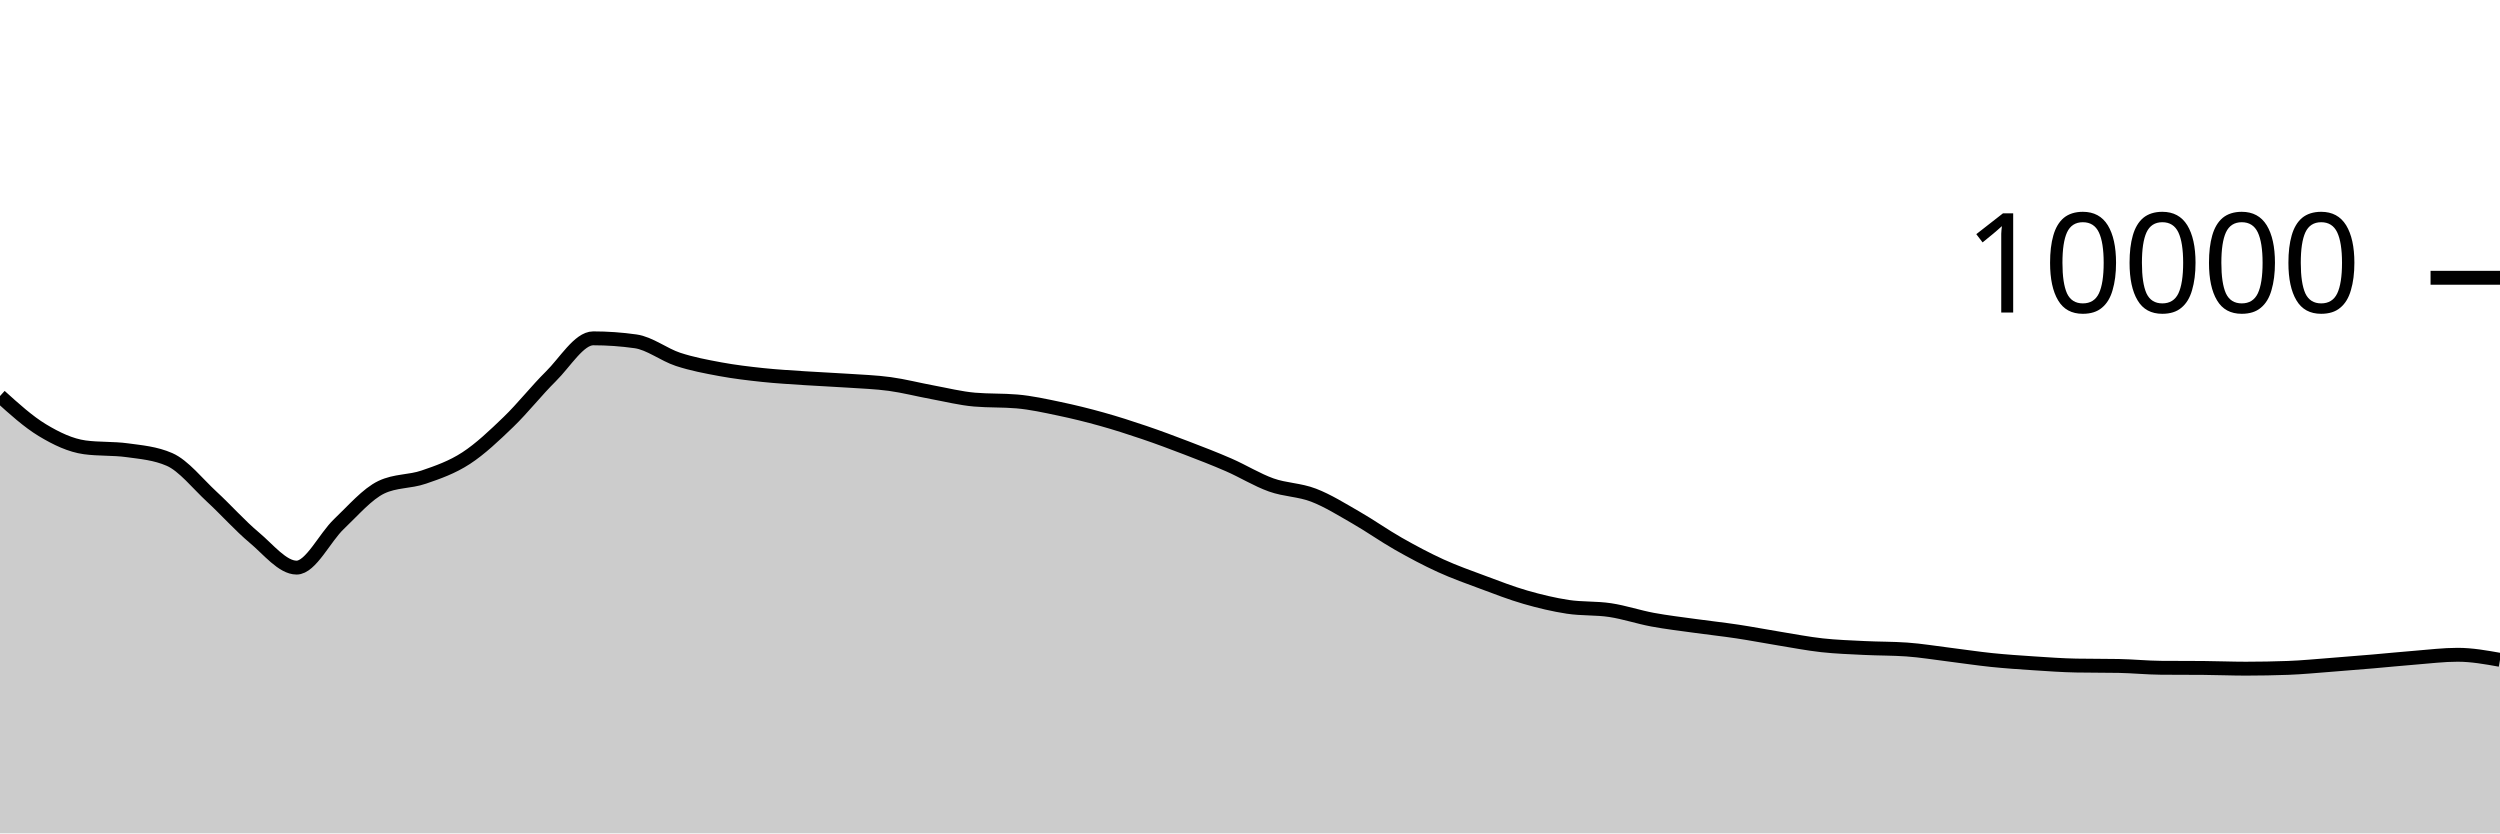
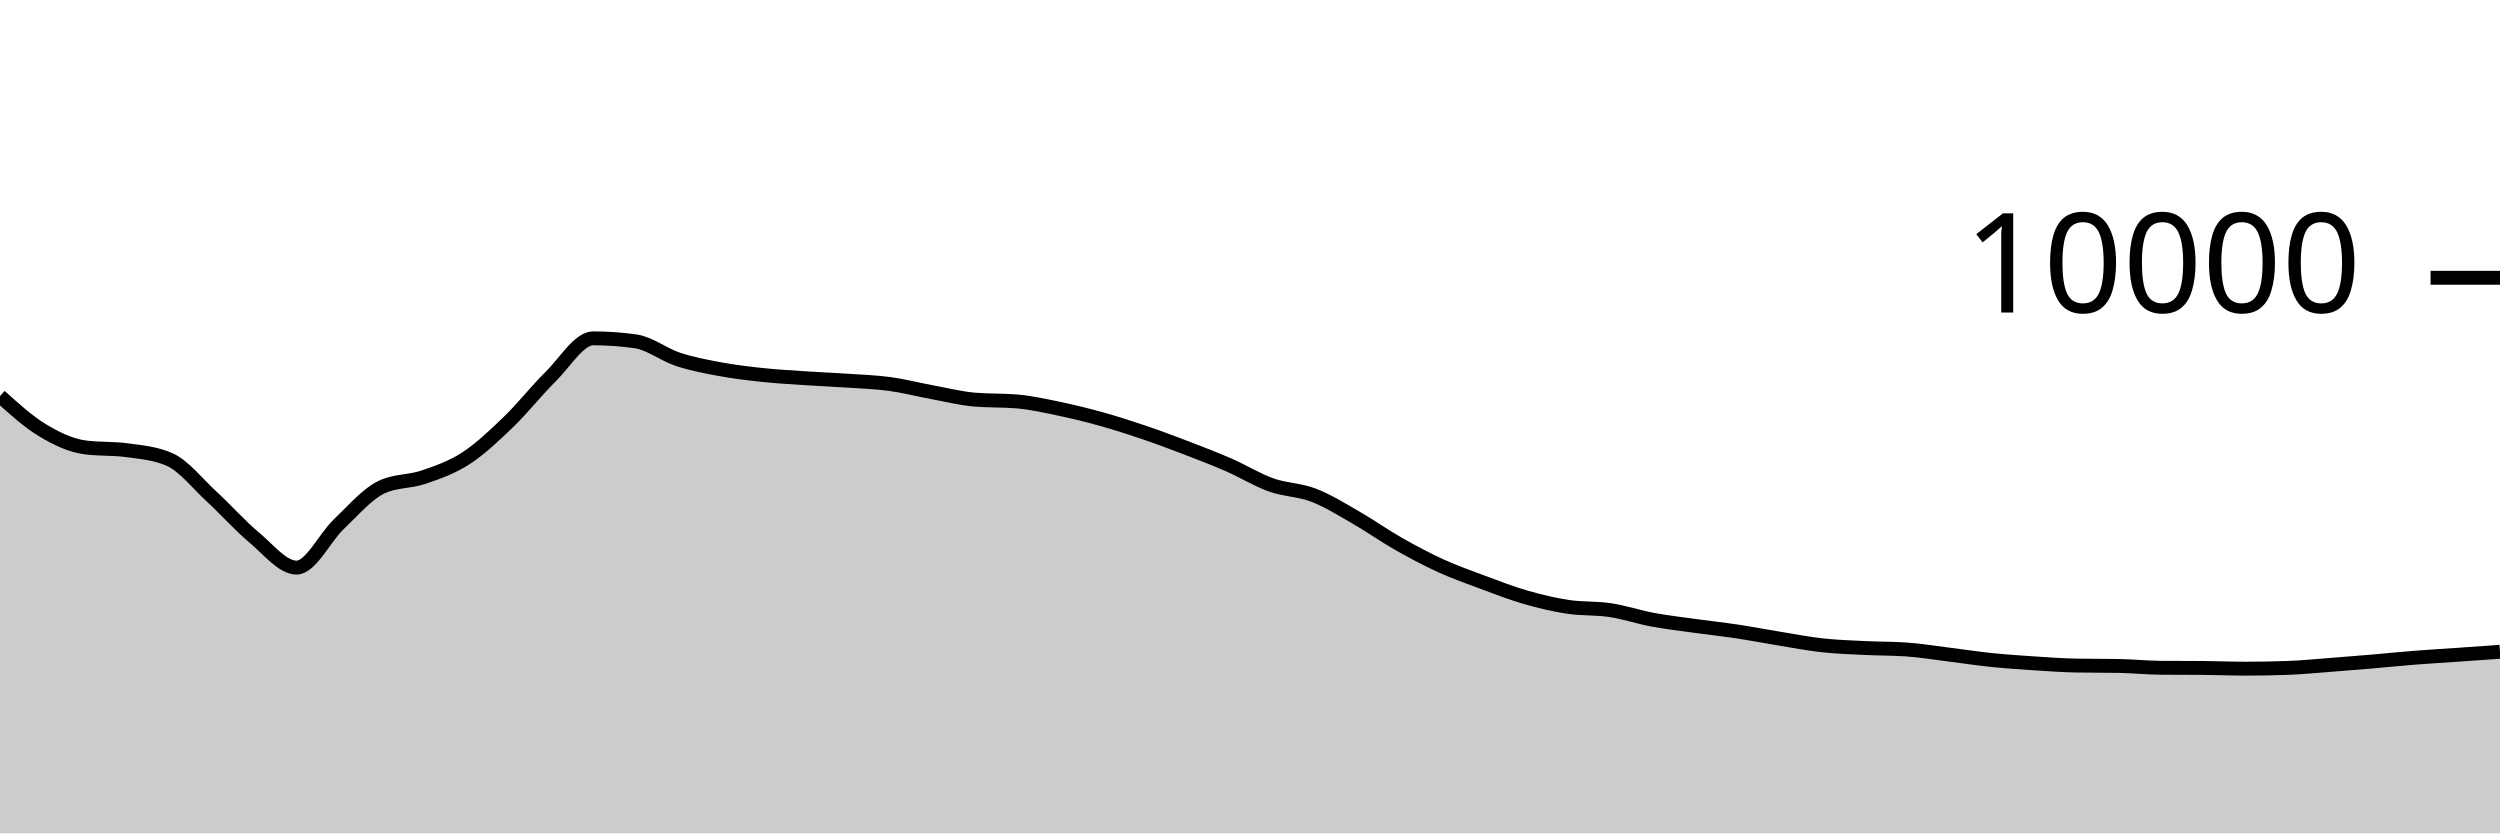
<svg xmlns="http://www.w3.org/2000/svg" viewBox="0 0 180 60">
  <g transform="translate(0,20)">
-     <path class="area" fill="rgba(0, 0, 0, 0.2)" d="M0,8.516C1.017,9.436,2.034,10.357,3.051,10.972C4.068,11.587,5.085,12.069,6.102,12.208C7.119,12.347,8.136,12.277,9.153,12.416C10.169,12.555,11.186,12.637,12.203,13.08C13.22,13.523,14.237,14.831,15.254,15.768C16.271,16.705,17.288,17.854,18.305,18.704C19.322,19.554,20.339,20.868,21.356,20.868C22.373,20.868,23.39,18.693,24.407,17.728C25.424,16.763,26.441,15.565,27.458,15.08C28.475,14.595,29.492,14.701,30.508,14.352C31.525,14.003,32.542,13.65,33.559,12.988C34.576,12.326,35.593,11.361,36.61,10.38C37.627,9.399,38.644,8.103,39.661,7.1C40.678,6.097,41.695,4.36,42.712,4.36C43.729,4.36,44.746,4.432,45.763,4.576C46.78,4.72,47.797,5.537,48.814,5.872C49.831,6.207,50.847,6.396,51.864,6.584C52.881,6.772,53.898,6.892,54.915,7C55.932,7.108,56.949,7.164,57.966,7.232C58.983,7.3,60,7.339,61.017,7.408C62.034,7.477,63.051,7.509,64.068,7.648C65.085,7.787,66.102,8.053,67.119,8.24C68.136,8.427,69.153,8.684,70.169,8.772C71.186,8.86,72.203,8.816,73.22,8.904C74.237,8.992,75.254,9.219,76.271,9.432C77.288,9.645,78.305,9.896,79.322,10.18C80.339,10.464,81.356,10.791,82.373,11.136C83.39,11.481,84.407,11.862,85.424,12.252C86.441,12.642,87.458,13.032,88.475,13.476C89.492,13.92,90.508,14.553,91.525,14.916C92.542,15.279,93.559,15.261,94.576,15.652C95.593,16.043,96.61,16.681,97.627,17.264C98.644,17.847,99.661,18.57,100.678,19.148C101.695,19.726,102.712,20.268,103.729,20.732C104.746,21.196,105.763,21.554,106.78,21.932C107.797,22.31,108.814,22.707,109.831,23C110.847,23.293,111.864,23.537,112.881,23.692C113.898,23.847,114.915,23.774,115.932,23.928C116.949,24.082,117.966,24.427,118.983,24.616C120,24.805,121.017,24.922,122.034,25.064C123.051,25.206,124.068,25.315,125.085,25.468C126.102,25.621,127.119,25.819,128.136,25.984C129.153,26.149,130.169,26.348,131.186,26.46C132.203,26.572,133.22,26.605,134.237,26.656C135.254,26.707,136.271,26.692,137.288,26.764C138.305,26.836,139.322,27.006,140.339,27.132C141.356,27.258,142.373,27.415,143.39,27.52C144.407,27.625,145.424,27.693,146.441,27.76C147.458,27.827,148.475,27.901,149.492,27.92C150.508,27.939,151.525,27.929,152.542,27.948C153.559,27.967,154.576,28.072,155.593,28.08C156.61,28.088,157.627,28.084,158.644,28.092C159.661,28.1,160.678,28.144,161.695,28.144C162.712,28.144,163.729,28.125,164.746,28.088C165.763,28.051,166.78,27.949,167.797,27.872C168.814,27.795,169.831,27.711,170.847,27.624C171.864,27.537,172.881,27.432,173.898,27.352C174.915,27.272,175.932,27.144,176.949,27.144C177.966,27.144,178.983,27.326,180,27.508L180,40C178.983,40,177.966,40,176.949,40C175.932,40,174.915,40,173.898,40C172.881,40,171.864,40,170.847,40C169.831,40,168.814,40,167.797,40C166.78,40,165.763,40,164.746,40C163.729,40,162.712,40,161.695,40C160.678,40,159.661,40,158.644,40C157.627,40,156.61,40,155.593,40C154.576,40,153.559,40,152.542,40C151.525,40,150.508,40,149.492,40C148.475,40,147.458,40,146.441,40C145.424,40,144.407,40,143.39,40C142.373,40,141.356,40,140.339,40C139.322,40,138.305,40,137.288,40C136.271,40,135.254,40,134.237,40C133.22,40,132.203,40,131.186,40C130.169,40,129.153,40,128.136,40C127.119,40,126.102,40,125.085,40C124.068,40,123.051,40,122.034,40C121.017,40,120,40,118.983,40C117.966,40,116.949,40,115.932,40C114.915,40,113.898,40,112.881,40C111.864,40,110.847,40,109.831,40C108.814,40,107.797,40,106.78,40C105.763,40,104.746,40,103.729,40C102.712,40,101.695,40,100.678,40C99.661,40,98.644,40,97.627,40C96.61,40,95.593,40,94.576,40C93.559,40,92.542,40,91.525,40C90.508,40,89.492,40,88.475,40C87.458,40,86.441,40,85.424,40C84.407,40,83.39,40,82.373,40C81.356,40,80.339,40,79.322,40C78.305,40,77.288,40,76.271,40C75.254,40,74.237,40,73.22,40C72.203,40,71.186,40,70.169,40C69.153,40,68.136,40,67.119,40C66.102,40,65.085,40,64.068,40C63.051,40,62.034,40,61.017,40C60,40,58.983,40,57.966,40C56.949,40,55.932,40,54.915,40C53.898,40,52.881,40,51.864,40C50.847,40,49.831,40,48.814,40C47.797,40,46.78,40,45.763,40C44.746,40,43.729,40,42.712,40C41.695,40,40.678,40,39.661,40C38.644,40,37.627,40,36.61,40C35.593,40,34.576,40,33.559,40C32.542,40,31.525,40,30.508,40C29.492,40,28.475,40,27.458,40C26.441,40,25.424,40,24.407,40C23.39,40,22.373,40,21.356,40C20.339,40,19.322,40,18.305,40C17.288,40,16.271,40,15.254,40C14.237,40,13.22,40,12.203,40C11.186,40,10.169,40,9.153,40C8.136,40,7.119,40,6.102,40C5.085,40,4.068,40,3.051,40C2.034,40,1.017,40,0,40Z" />
-     <path class="line" stroke="black" fill="none" d="M0,8.516C1.017,9.436,2.034,10.357,3.051,10.972C4.068,11.587,5.085,12.069,6.102,12.208C7.119,12.347,8.136,12.277,9.153,12.416C10.169,12.555,11.186,12.637,12.203,13.08C13.22,13.523,14.237,14.831,15.254,15.768C16.271,16.705,17.288,17.854,18.305,18.704C19.322,19.554,20.339,20.868,21.356,20.868C22.373,20.868,23.39,18.693,24.407,17.728C25.424,16.763,26.441,15.565,27.458,15.08C28.475,14.595,29.492,14.701,30.508,14.352C31.525,14.003,32.542,13.65,33.559,12.988C34.576,12.326,35.593,11.361,36.61,10.38C37.627,9.399,38.644,8.103,39.661,7.1C40.678,6.097,41.695,4.36,42.712,4.36C43.729,4.36,44.746,4.432,45.763,4.576C46.78,4.72,47.797,5.537,48.814,5.872C49.831,6.207,50.847,6.396,51.864,6.584C52.881,6.772,53.898,6.892,54.915,7C55.932,7.108,56.949,7.164,57.966,7.232C58.983,7.3,60,7.339,61.017,7.408C62.034,7.477,63.051,7.509,64.068,7.648C65.085,7.787,66.102,8.053,67.119,8.24C68.136,8.427,69.153,8.684,70.169,8.772C71.186,8.86,72.203,8.816,73.22,8.904C74.237,8.992,75.254,9.219,76.271,9.432C77.288,9.645,78.305,9.896,79.322,10.18C80.339,10.464,81.356,10.791,82.373,11.136C83.39,11.481,84.407,11.862,85.424,12.252C86.441,12.642,87.458,13.032,88.475,13.476C89.492,13.92,90.508,14.553,91.525,14.916C92.542,15.279,93.559,15.261,94.576,15.652C95.593,16.043,96.61,16.681,97.627,17.264C98.644,17.847,99.661,18.57,100.678,19.148C101.695,19.726,102.712,20.268,103.729,20.732C104.746,21.196,105.763,21.554,106.78,21.932C107.797,22.31,108.814,22.707,109.831,23C110.847,23.293,111.864,23.537,112.881,23.692C113.898,23.847,114.915,23.774,115.932,23.928C116.949,24.082,117.966,24.427,118.983,24.616C120,24.805,121.017,24.922,122.034,25.064C123.051,25.206,124.068,25.315,125.085,25.468C126.102,25.621,127.119,25.819,128.136,25.984C129.153,26.149,130.169,26.348,131.186,26.46C132.203,26.572,133.22,26.605,134.237,26.656C135.254,26.707,136.271,26.692,137.288,26.764C138.305,26.836,139.322,27.006,140.339,27.132C141.356,27.258,142.373,27.415,143.39,27.52C144.407,27.625,145.424,27.693,146.441,27.76C147.458,27.827,148.475,27.901,149.492,27.92C150.508,27.939,151.525,27.929,152.542,27.948C153.559,27.967,154.576,28.072,155.593,28.08C156.61,28.088,157.627,28.084,158.644,28.092C159.661,28.1,160.678,28.144,161.695,28.144C162.712,28.144,163.729,28.125,164.746,28.088C165.763,28.051,166.78,27.949,167.797,27.872C168.814,27.795,169.831,27.711,170.847,27.624C171.864,27.537,172.881,27.432,173.898,27.352C174.915,27.272,175.932,27.144,176.949,27.144C177.966,27.144,178.983,27.326,180,27.508" />
+     <path class="area" fill="rgba(0, 0, 0, 0.2)" d="M0,8.516C1.017,9.436,2.034,10.357,3.051,10.972C4.068,11.587,5.085,12.069,6.102,12.208C7.119,12.347,8.136,12.277,9.153,12.416C10.169,12.555,11.186,12.637,12.203,13.08C13.22,13.523,14.237,14.831,15.254,15.768C16.271,16.705,17.288,17.854,18.305,18.704C19.322,19.554,20.339,20.868,21.356,20.868C22.373,20.868,23.39,18.693,24.407,17.728C25.424,16.763,26.441,15.565,27.458,15.08C28.475,14.595,29.492,14.701,30.508,14.352C31.525,14.003,32.542,13.65,33.559,12.988C34.576,12.326,35.593,11.361,36.61,10.38C37.627,9.399,38.644,8.103,39.661,7.1C40.678,6.097,41.695,4.36,42.712,4.36C43.729,4.36,44.746,4.432,45.763,4.576C46.78,4.72,47.797,5.537,48.814,5.872C49.831,6.207,50.847,6.396,51.864,6.584C52.881,6.772,53.898,6.892,54.915,7C55.932,7.108,56.949,7.164,57.966,7.232C58.983,7.3,60,7.339,61.017,7.408C62.034,7.477,63.051,7.509,64.068,7.648C65.085,7.787,66.102,8.053,67.119,8.24C68.136,8.427,69.153,8.684,70.169,8.772C71.186,8.86,72.203,8.816,73.22,8.904C74.237,8.992,75.254,9.219,76.271,9.432C77.288,9.645,78.305,9.896,79.322,10.18C80.339,10.464,81.356,10.791,82.373,11.136C83.39,11.481,84.407,11.862,85.424,12.252C86.441,12.642,87.458,13.032,88.475,13.476C89.492,13.92,90.508,14.553,91.525,14.916C92.542,15.279,93.559,15.261,94.576,15.652C95.593,16.043,96.61,16.681,97.627,17.264C98.644,17.847,99.661,18.57,100.678,19.148C101.695,19.726,102.712,20.268,103.729,20.732C104.746,21.196,105.763,21.554,106.78,21.932C107.797,22.31,108.814,22.707,109.831,23C110.847,23.293,111.864,23.537,112.881,23.692C113.898,23.847,114.915,23.774,115.932,23.928C116.949,24.082,117.966,24.427,118.983,24.616C120,24.805,121.017,24.922,122.034,25.064C123.051,25.206,124.068,25.315,125.085,25.468C126.102,25.621,127.119,25.819,128.136,25.984C129.153,26.149,130.169,26.348,131.186,26.46C132.203,26.572,133.22,26.605,134.237,26.656C135.254,26.707,136.271,26.692,137.288,26.764C138.305,26.836,139.322,27.006,140.339,27.132C141.356,27.258,142.373,27.415,143.39,27.52C144.407,27.625,145.424,27.693,146.441,27.76C147.458,27.827,148.475,27.901,149.492,27.92C150.508,27.939,151.525,27.929,152.542,27.948C153.559,27.967,154.576,28.072,155.593,28.08C156.61,28.088,157.627,28.084,158.644,28.092C159.661,28.1,160.678,28.144,161.695,28.144C162.712,28.144,163.729,28.125,164.746,28.088C165.763,28.051,166.78,27.949,167.797,27.872C168.814,27.795,169.831,27.711,170.847,27.624C171.864,27.537,172.881,27.432,173.898,27.352C174.915,27.272,175.932,27.215,176.949,27.144C177.966,27.073,178.983,27.001,180,26.928L180,40C178.983,40,177.966,40,176.949,40C175.932,40,174.915,40,173.898,40C172.881,40,171.864,40,170.847,40C169.831,40,168.814,40,167.797,40C166.78,40,165.763,40,164.746,40C163.729,40,162.712,40,161.695,40C160.678,40,159.661,40,158.644,40C157.627,40,156.61,40,155.593,40C154.576,40,153.559,40,152.542,40C151.525,40,150.508,40,149.492,40C148.475,40,147.458,40,146.441,40C145.424,40,144.407,40,143.39,40C142.373,40,141.356,40,140.339,40C139.322,40,138.305,40,137.288,40C136.271,40,135.254,40,134.237,40C133.22,40,132.203,40,131.186,40C130.169,40,129.153,40,128.136,40C127.119,40,126.102,40,125.085,40C124.068,40,123.051,40,122.034,40C121.017,40,120,40,118.983,40C117.966,40,116.949,40,115.932,40C114.915,40,113.898,40,112.881,40C111.864,40,110.847,40,109.831,40C108.814,40,107.797,40,106.78,40C105.763,40,104.746,40,103.729,40C102.712,40,101.695,40,100.678,40C99.661,40,98.644,40,97.627,40C96.61,40,95.593,40,94.576,40C93.559,40,92.542,40,91.525,40C90.508,40,89.492,40,88.475,40C87.458,40,86.441,40,85.424,40C84.407,40,83.39,40,82.373,40C81.356,40,80.339,40,79.322,40C78.305,40,77.288,40,76.271,40C75.254,40,74.237,40,73.22,40C72.203,40,71.186,40,70.169,40C69.153,40,68.136,40,67.119,40C66.102,40,65.085,40,64.068,40C63.051,40,62.034,40,61.017,40C60,40,58.983,40,57.966,40C56.949,40,55.932,40,54.915,40C53.898,40,52.881,40,51.864,40C50.847,40,49.831,40,48.814,40C47.797,40,46.78,40,45.763,40C44.746,40,43.729,40,42.712,40C41.695,40,40.678,40,39.661,40C38.644,40,37.627,40,36.61,40C35.593,40,34.576,40,33.559,40C32.542,40,31.525,40,30.508,40C29.492,40,28.475,40,27.458,40C26.441,40,25.424,40,24.407,40C23.39,40,22.373,40,21.356,40C20.339,40,19.322,40,18.305,40C17.288,40,16.271,40,15.254,40C14.237,40,13.22,40,12.203,40C11.186,40,10.169,40,9.153,40C8.136,40,7.119,40,6.102,40C5.085,40,4.068,40,3.051,40C2.034,40,1.017,40,0,40Z" />
+     <path class="line" stroke="black" fill="none" d="M0,8.516C1.017,9.436,2.034,10.357,3.051,10.972C4.068,11.587,5.085,12.069,6.102,12.208C7.119,12.347,8.136,12.277,9.153,12.416C10.169,12.555,11.186,12.637,12.203,13.08C13.22,13.523,14.237,14.831,15.254,15.768C16.271,16.705,17.288,17.854,18.305,18.704C19.322,19.554,20.339,20.868,21.356,20.868C22.373,20.868,23.39,18.693,24.407,17.728C25.424,16.763,26.441,15.565,27.458,15.08C28.475,14.595,29.492,14.701,30.508,14.352C31.525,14.003,32.542,13.65,33.559,12.988C34.576,12.326,35.593,11.361,36.61,10.38C37.627,9.399,38.644,8.103,39.661,7.1C40.678,6.097,41.695,4.36,42.712,4.36C43.729,4.36,44.746,4.432,45.763,4.576C46.78,4.72,47.797,5.537,48.814,5.872C49.831,6.207,50.847,6.396,51.864,6.584C52.881,6.772,53.898,6.892,54.915,7C55.932,7.108,56.949,7.164,57.966,7.232C58.983,7.3,60,7.339,61.017,7.408C62.034,7.477,63.051,7.509,64.068,7.648C65.085,7.787,66.102,8.053,67.119,8.24C68.136,8.427,69.153,8.684,70.169,8.772C71.186,8.86,72.203,8.816,73.22,8.904C74.237,8.992,75.254,9.219,76.271,9.432C77.288,9.645,78.305,9.896,79.322,10.18C80.339,10.464,81.356,10.791,82.373,11.136C83.39,11.481,84.407,11.862,85.424,12.252C86.441,12.642,87.458,13.032,88.475,13.476C89.492,13.92,90.508,14.553,91.525,14.916C92.542,15.279,93.559,15.261,94.576,15.652C95.593,16.043,96.61,16.681,97.627,17.264C98.644,17.847,99.661,18.57,100.678,19.148C101.695,19.726,102.712,20.268,103.729,20.732C104.746,21.196,105.763,21.554,106.78,21.932C107.797,22.31,108.814,22.707,109.831,23C110.847,23.293,111.864,23.537,112.881,23.692C113.898,23.847,114.915,23.774,115.932,23.928C116.949,24.082,117.966,24.427,118.983,24.616C120,24.805,121.017,24.922,122.034,25.064C123.051,25.206,124.068,25.315,125.085,25.468C126.102,25.621,127.119,25.819,128.136,25.984C129.153,26.149,130.169,26.348,131.186,26.46C132.203,26.572,133.22,26.605,134.237,26.656C135.254,26.707,136.271,26.692,137.288,26.764C138.305,26.836,139.322,27.006,140.339,27.132C141.356,27.258,142.373,27.415,143.39,27.52C144.407,27.625,145.424,27.693,146.441,27.76C147.458,27.827,148.475,27.901,149.492,27.92C150.508,27.939,151.525,27.929,152.542,27.948C153.559,27.967,154.576,28.072,155.593,28.08C156.61,28.088,157.627,28.084,158.644,28.092C159.661,28.1,160.678,28.144,161.695,28.144C162.712,28.144,163.729,28.125,164.746,28.088C165.763,28.051,166.78,27.949,167.797,27.872C168.814,27.795,169.831,27.711,170.847,27.624C171.864,27.537,172.881,27.432,173.898,27.352C174.915,27.272,175.932,27.215,176.949,27.144C177.966,27.073,178.983,27.001,180,26.928" />
    <path class="axis-ceiling" stroke-width="1" stroke="black" fill="none" d="M175,0L180,0" />
    <text class="axis-ceiling-label" font-family="sans-serif" text-anchor="end" font-size="10px" x="170" y="2.5">10000</text>
  </g>
</svg>
